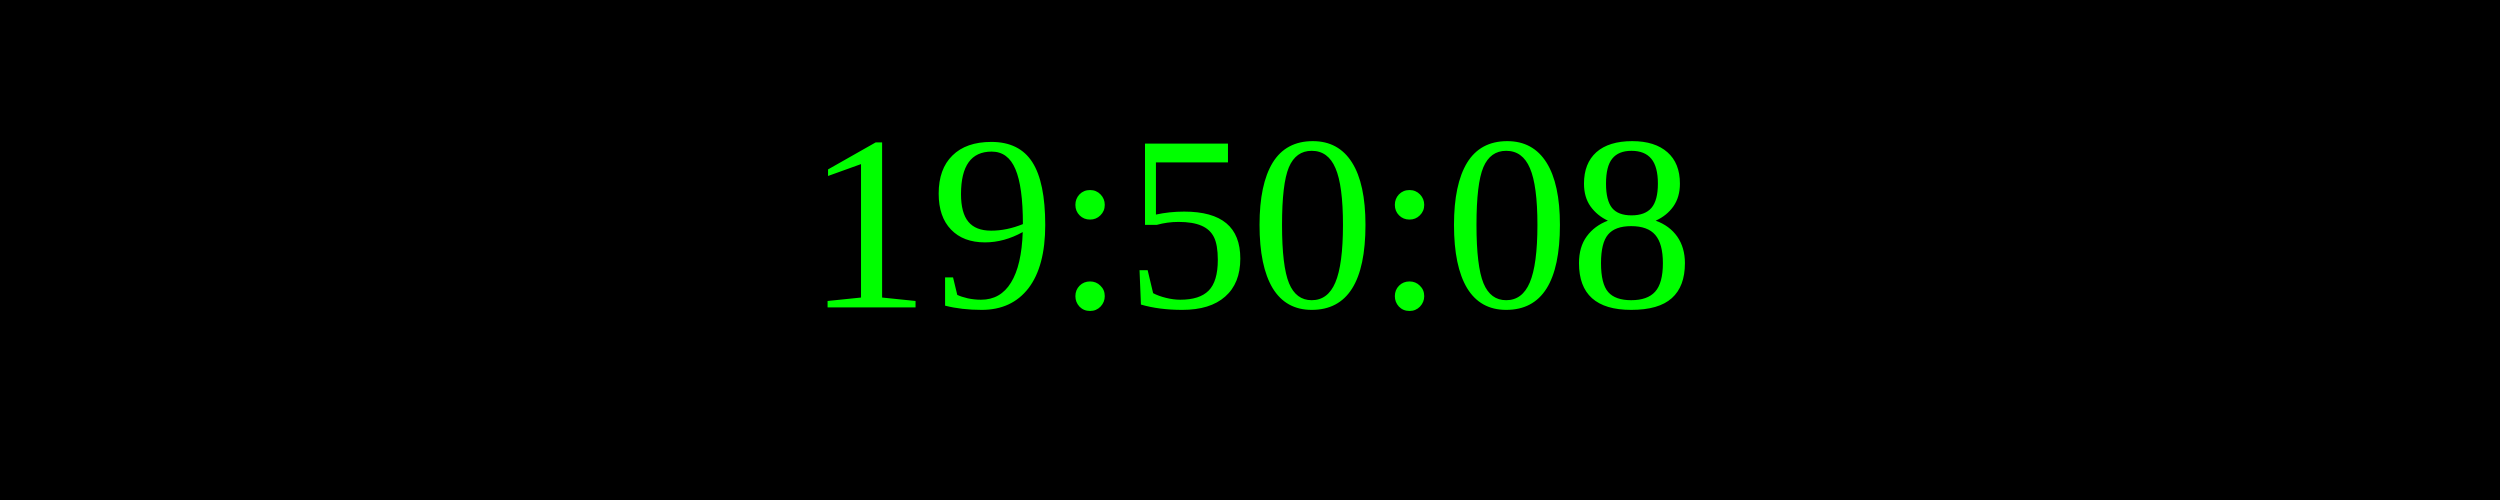
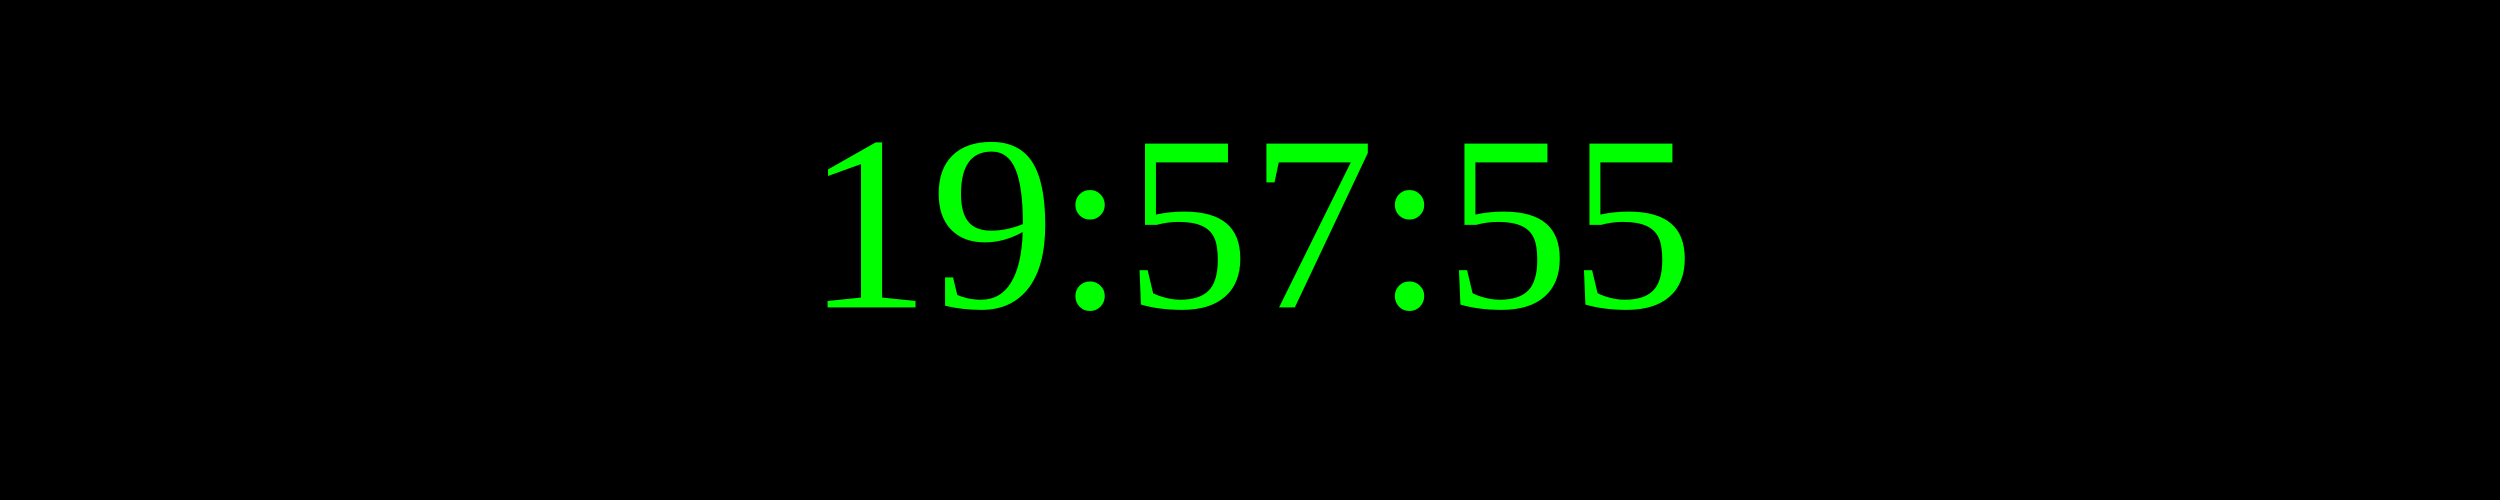
<svg xmlns="http://www.w3.org/2000/svg" width="250" height="50">
  <rect width="100%" height="100%" fill="black" />
  <text x="50%" y="50%" font-size="25" fill="lime" text-anchor="middle" dominant-baseline="middle">
- 19:50:08
+ 19:57:55
</text>
</svg>
